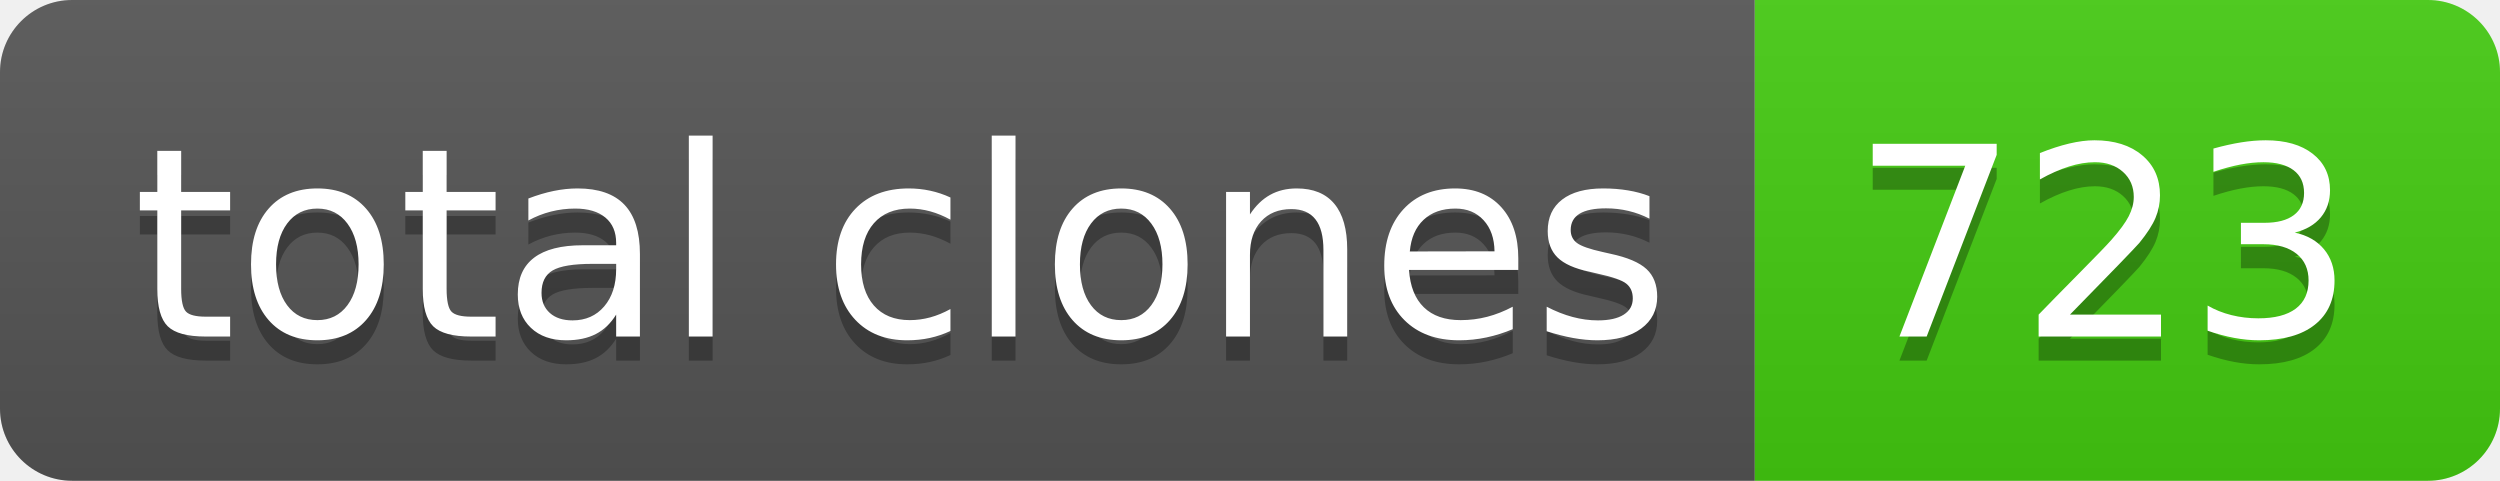
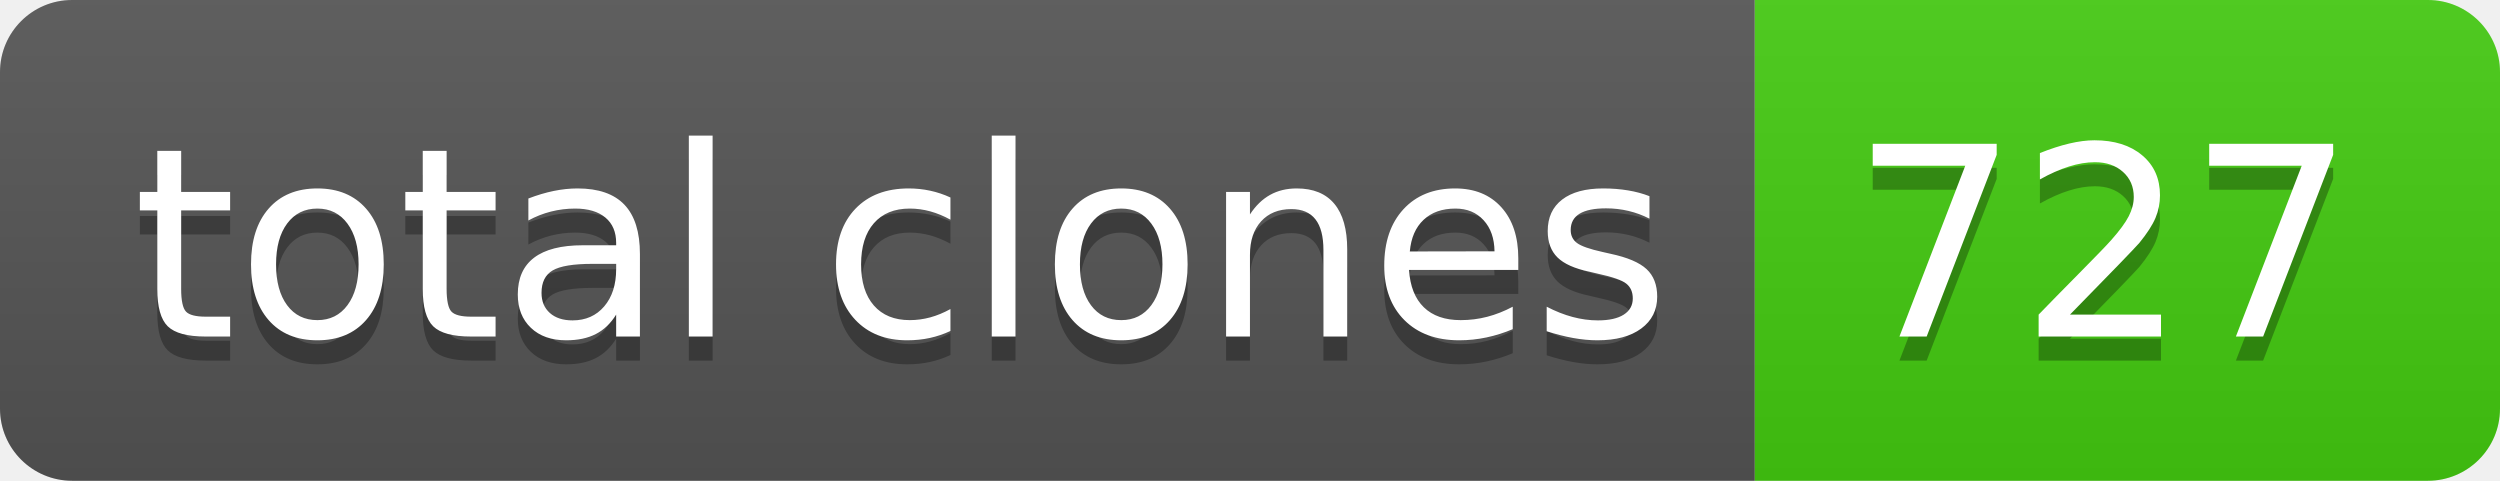
- <svg xmlns="http://www.w3.org/2000/svg" width="104" height="20" role="img" aria-label="total clones: 723">
+ <svg xmlns="http://www.w3.org/2000/svg" width="104" height="20" role="img" aria-label="total clones: 727">
  <linearGradient id="s" x2="0" y2="100%">
    <stop offset="0" stop-color="#bbb" stop-opacity=".1" />
    <stop offset="1" stop-opacity=".1" />
  </linearGradient>
  <clipPath id="r">
    <rect width="104" height="20" rx="3" fill="#fff" />
  </clipPath>
  <g clip-path="url(#r)">
    <rect width="73" height="20" fill="#555" />
    <rect x="73" width="31" height="20" fill="#4c1" />
    <rect width="104" height="20" fill="url(#s)" />
  </g>
  <g fill="#fff" text-anchor="middle" font-family="Verdana,Geneva,DejaVu Sans,sans-serif" text-rendering="geometricPrecision" font-size="110">
    <text aria-hidden="true" x="375" y="150" fill="#010101" fill-opacity=".3" transform="scale(.1)" textLength="630">total clones</text>
    <text x="375" y="140" transform="scale(.1)" fill="#fff" textLength="630">total clones</text>
-     <text aria-hidden="true" x="875" y="150" fill="#010101" fill-opacity=".3" transform="scale(.1)" textLength="210">723</text>
-     <text x="875" y="140" transform="scale(.1)" fill="#fff" textLength="210">723</text>
+     <text aria-hidden="true" x="875" y="150" fill="#010101" fill-opacity=".3" transform="scale(.1)" textLength="210">727</text>
+     <text x="875" y="140" transform="scale(.1)" fill="#fff" textLength="210">727</text>
  </g>
</svg>
